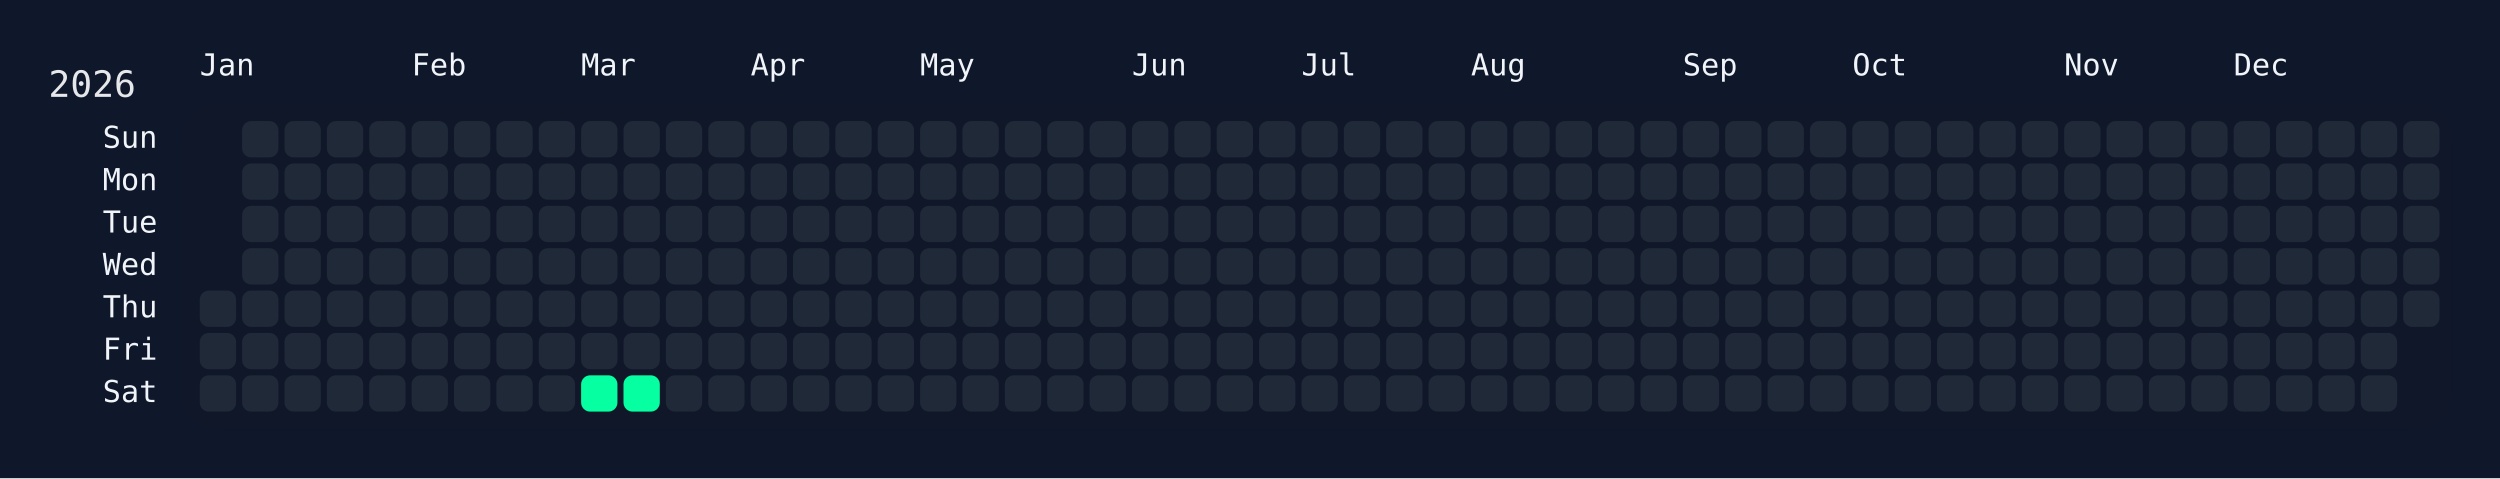
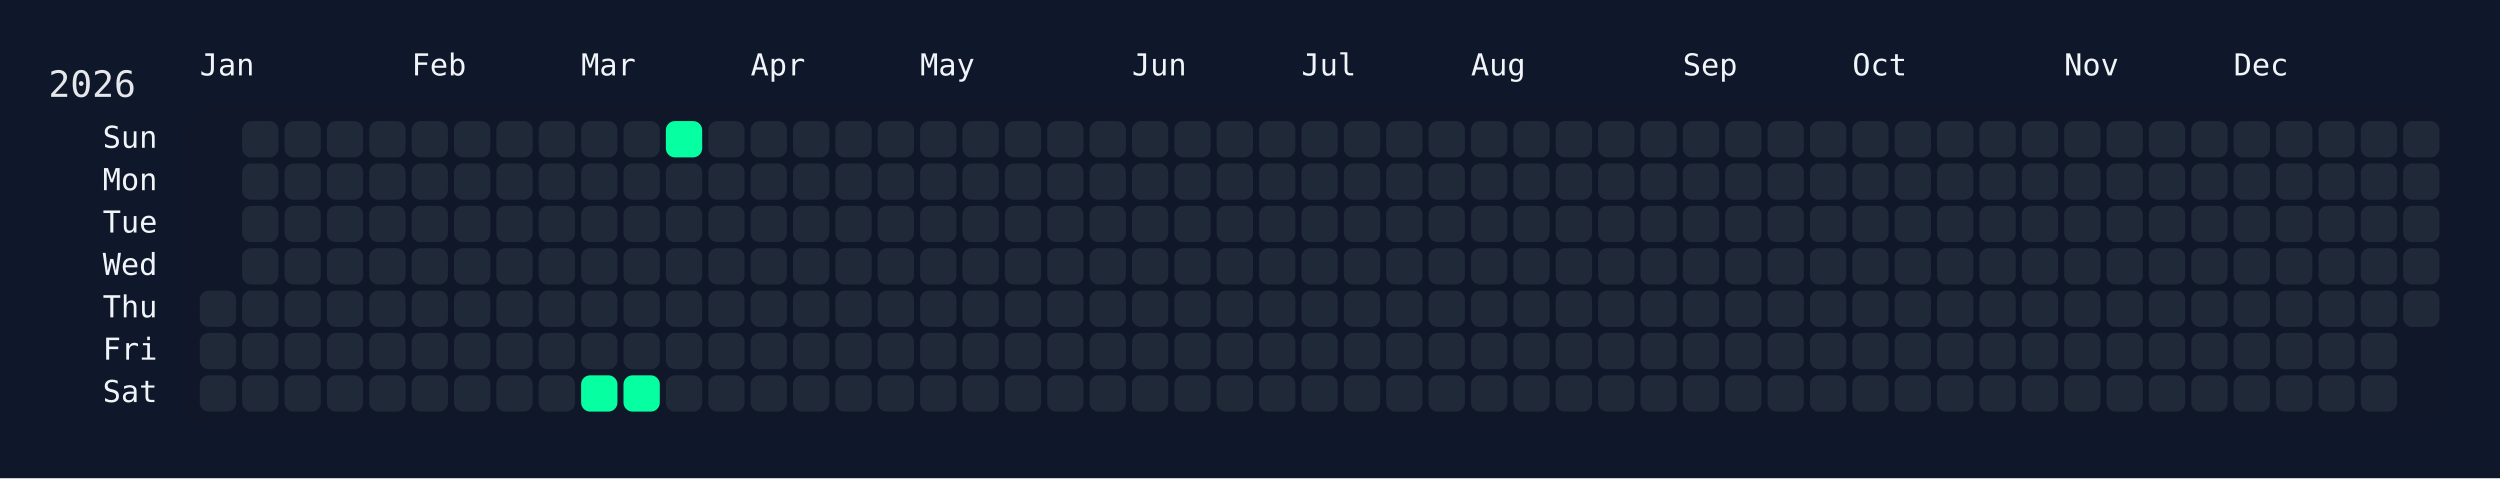
<svg xmlns="http://www.w3.org/2000/svg" width="826" height="158" viewBox="0 0 826 158">
  <rect width="826" height="158" fill="#0f172a" />
  <rect x="60" y="34" width="750" height="108" rx="12" ry="12" fill="rgba(15, 23, 42, 0.8)" />
  <text x="16" y="32" font-size="12" fill="#e5e7eb" font-family="JetBrains Mono, ui-monospace, SFMono-Regular, Menlo, Monaco, Consolas, monospace">2026</text>
  <text x="66" y="18" font-size="10" fill="#f1f5f9" font-family="JetBrains Mono, ui-monospace, SFMono-Regular, Menlo, Monaco, Consolas, monospace" dominant-baseline="hanging">Jan</text>
  <text x="136" y="18" font-size="10" fill="#f1f5f9" font-family="JetBrains Mono, ui-monospace, SFMono-Regular, Menlo, Monaco, Consolas, monospace" dominant-baseline="hanging">Feb</text>
  <text x="192" y="18" font-size="10" fill="#f1f5f9" font-family="JetBrains Mono, ui-monospace, SFMono-Regular, Menlo, Monaco, Consolas, monospace" dominant-baseline="hanging">Mar</text>
  <text x="248" y="18" font-size="10" fill="#f1f5f9" font-family="JetBrains Mono, ui-monospace, SFMono-Regular, Menlo, Monaco, Consolas, monospace" dominant-baseline="hanging">Apr</text>
  <text x="304" y="18" font-size="10" fill="#f1f5f9" font-family="JetBrains Mono, ui-monospace, SFMono-Regular, Menlo, Monaco, Consolas, monospace" dominant-baseline="hanging">May</text>
  <text x="374" y="18" font-size="10" fill="#f1f5f9" font-family="JetBrains Mono, ui-monospace, SFMono-Regular, Menlo, Monaco, Consolas, monospace" dominant-baseline="hanging">Jun</text>
  <text x="430" y="18" font-size="10" fill="#f1f5f9" font-family="JetBrains Mono, ui-monospace, SFMono-Regular, Menlo, Monaco, Consolas, monospace" dominant-baseline="hanging">Jul</text>
  <text x="486" y="18" font-size="10" fill="#f1f5f9" font-family="JetBrains Mono, ui-monospace, SFMono-Regular, Menlo, Monaco, Consolas, monospace" dominant-baseline="hanging">Aug</text>
  <text x="556" y="18" font-size="10" fill="#f1f5f9" font-family="JetBrains Mono, ui-monospace, SFMono-Regular, Menlo, Monaco, Consolas, monospace" dominant-baseline="hanging">Sep</text>
  <text x="612" y="18" font-size="10" fill="#f1f5f9" font-family="JetBrains Mono, ui-monospace, SFMono-Regular, Menlo, Monaco, Consolas, monospace" dominant-baseline="hanging">Oct</text>
  <text x="682" y="18" font-size="10" fill="#f1f5f9" font-family="JetBrains Mono, ui-monospace, SFMono-Regular, Menlo, Monaco, Consolas, monospace" dominant-baseline="hanging">Nov</text>
  <text x="738" y="18" font-size="10" fill="#f1f5f9" font-family="JetBrains Mono, ui-monospace, SFMono-Regular, Menlo, Monaco, Consolas, monospace" dominant-baseline="hanging">Dec</text>
  <text x="52" y="46.0" font-size="10" fill="#f1f5f9" font-family="JetBrains Mono, ui-monospace, SFMono-Regular, Menlo, Monaco, Consolas, monospace" text-anchor="end" dominant-baseline="middle">Sun</text>
  <text x="52" y="60.0" font-size="10" fill="#f1f5f9" font-family="JetBrains Mono, ui-monospace, SFMono-Regular, Menlo, Monaco, Consolas, monospace" text-anchor="end" dominant-baseline="middle">Mon</text>
  <text x="52" y="74.0" font-size="10" fill="#f1f5f9" font-family="JetBrains Mono, ui-monospace, SFMono-Regular, Menlo, Monaco, Consolas, monospace" text-anchor="end" dominant-baseline="middle">Tue</text>
  <text x="52" y="88.0" font-size="10" fill="#f1f5f9" font-family="JetBrains Mono, ui-monospace, SFMono-Regular, Menlo, Monaco, Consolas, monospace" text-anchor="end" dominant-baseline="middle">Wed</text>
  <text x="52" y="102.0" font-size="10" fill="#f1f5f9" font-family="JetBrains Mono, ui-monospace, SFMono-Regular, Menlo, Monaco, Consolas, monospace" text-anchor="end" dominant-baseline="middle">Thu</text>
  <text x="52" y="116.0" font-size="10" fill="#f1f5f9" font-family="JetBrains Mono, ui-monospace, SFMono-Regular, Menlo, Monaco, Consolas, monospace" text-anchor="end" dominant-baseline="middle">Fri</text>
  <text x="52" y="130.0" font-size="10" fill="#f1f5f9" font-family="JetBrains Mono, ui-monospace, SFMono-Regular, Menlo, Monaco, Consolas, monospace" text-anchor="end" dominant-baseline="middle">Sat</text>
  <g transform="translate(66,40)">
    <rect x="0" y="56" width="12" height="12" rx="3" ry="3" fill="#1f2937" data-date="2026-01-01" />
    <rect x="0" y="70" width="12" height="12" rx="3" ry="3" fill="#1f2937" data-date="2026-01-02" />
    <rect x="0" y="84" width="12" height="12" rx="3" ry="3" fill="#1f2937" data-date="2026-01-03" />
    <rect x="14" y="0" width="12" height="12" rx="3" ry="3" fill="#1f2937" data-date="2026-01-04" />
    <rect x="14" y="14" width="12" height="12" rx="3" ry="3" fill="#1f2937" data-date="2026-01-05" />
    <rect x="14" y="28" width="12" height="12" rx="3" ry="3" fill="#1f2937" data-date="2026-01-06" />
    <rect x="14" y="42" width="12" height="12" rx="3" ry="3" fill="#1f2937" data-date="2026-01-07" />
    <rect x="14" y="56" width="12" height="12" rx="3" ry="3" fill="#1f2937" data-date="2026-01-08" />
    <rect x="14" y="70" width="12" height="12" rx="3" ry="3" fill="#1f2937" data-date="2026-01-09" />
    <rect x="14" y="84" width="12" height="12" rx="3" ry="3" fill="#1f2937" data-date="2026-01-10" />
    <rect x="28" y="0" width="12" height="12" rx="3" ry="3" fill="#1f2937" data-date="2026-01-11" />
    <rect x="28" y="14" width="12" height="12" rx="3" ry="3" fill="#1f2937" data-date="2026-01-12" />
    <rect x="28" y="28" width="12" height="12" rx="3" ry="3" fill="#1f2937" data-date="2026-01-13" />
    <rect x="28" y="42" width="12" height="12" rx="3" ry="3" fill="#1f2937" data-date="2026-01-14" />
    <rect x="28" y="56" width="12" height="12" rx="3" ry="3" fill="#1f2937" data-date="2026-01-15" />
    <rect x="28" y="70" width="12" height="12" rx="3" ry="3" fill="#1f2937" data-date="2026-01-16" />
    <rect x="28" y="84" width="12" height="12" rx="3" ry="3" fill="#1f2937" data-date="2026-01-17" />
    <rect x="42" y="0" width="12" height="12" rx="3" ry="3" fill="#1f2937" data-date="2026-01-18" />
    <rect x="42" y="14" width="12" height="12" rx="3" ry="3" fill="#1f2937" data-date="2026-01-19" />
    <rect x="42" y="28" width="12" height="12" rx="3" ry="3" fill="#1f2937" data-date="2026-01-20" />
    <rect x="42" y="42" width="12" height="12" rx="3" ry="3" fill="#1f2937" data-date="2026-01-21" />
    <rect x="42" y="56" width="12" height="12" rx="3" ry="3" fill="#1f2937" data-date="2026-01-22" />
    <rect x="42" y="70" width="12" height="12" rx="3" ry="3" fill="#1f2937" data-date="2026-01-23" />
    <rect x="42" y="84" width="12" height="12" rx="3" ry="3" fill="#1f2937" data-date="2026-01-24" />
    <rect x="56" y="0" width="12" height="12" rx="3" ry="3" fill="#1f2937" data-date="2026-01-25" />
    <rect x="56" y="14" width="12" height="12" rx="3" ry="3" fill="#1f2937" data-date="2026-01-26" />
    <rect x="56" y="28" width="12" height="12" rx="3" ry="3" fill="#1f2937" data-date="2026-01-27" />
    <rect x="56" y="42" width="12" height="12" rx="3" ry="3" fill="#1f2937" data-date="2026-01-28" />
    <rect x="56" y="56" width="12" height="12" rx="3" ry="3" fill="#1f2937" data-date="2026-01-29" />
    <rect x="56" y="70" width="12" height="12" rx="3" ry="3" fill="#1f2937" data-date="2026-01-30" />
    <rect x="56" y="84" width="12" height="12" rx="3" ry="3" fill="#1f2937" data-date="2026-01-31" />
    <rect x="70" y="0" width="12" height="12" rx="3" ry="3" fill="#1f2937" data-date="2026-02-01" />
    <rect x="70" y="14" width="12" height="12" rx="3" ry="3" fill="#1f2937" data-date="2026-02-02" />
    <rect x="70" y="28" width="12" height="12" rx="3" ry="3" fill="#1f2937" data-date="2026-02-03" />
    <rect x="70" y="42" width="12" height="12" rx="3" ry="3" fill="#1f2937" data-date="2026-02-04" />
    <rect x="70" y="56" width="12" height="12" rx="3" ry="3" fill="#1f2937" data-date="2026-02-05" />
    <rect x="70" y="70" width="12" height="12" rx="3" ry="3" fill="#1f2937" data-date="2026-02-06" />
    <rect x="70" y="84" width="12" height="12" rx="3" ry="3" fill="#1f2937" data-date="2026-02-07" />
    <rect x="84" y="0" width="12" height="12" rx="3" ry="3" fill="#1f2937" data-date="2026-02-08" />
    <rect x="84" y="14" width="12" height="12" rx="3" ry="3" fill="#1f2937" data-date="2026-02-09" />
    <rect x="84" y="28" width="12" height="12" rx="3" ry="3" fill="#1f2937" data-date="2026-02-10" />
    <rect x="84" y="42" width="12" height="12" rx="3" ry="3" fill="#1f2937" data-date="2026-02-11" />
    <rect x="84" y="56" width="12" height="12" rx="3" ry="3" fill="#1f2937" data-date="2026-02-12" />
    <rect x="84" y="70" width="12" height="12" rx="3" ry="3" fill="#1f2937" data-date="2026-02-13" />
    <rect x="84" y="84" width="12" height="12" rx="3" ry="3" fill="#1f2937" data-date="2026-02-14" />
    <rect x="98" y="0" width="12" height="12" rx="3" ry="3" fill="#1f2937" data-date="2026-02-15" />
    <rect x="98" y="14" width="12" height="12" rx="3" ry="3" fill="#1f2937" data-date="2026-02-16" />
    <rect x="98" y="28" width="12" height="12" rx="3" ry="3" fill="#1f2937" data-date="2026-02-17" />
    <rect x="98" y="42" width="12" height="12" rx="3" ry="3" fill="#1f2937" data-date="2026-02-18" />
    <rect x="98" y="56" width="12" height="12" rx="3" ry="3" fill="#1f2937" data-date="2026-02-19" />
    <rect x="98" y="70" width="12" height="12" rx="3" ry="3" fill="#1f2937" data-date="2026-02-20" />
    <rect x="98" y="84" width="12" height="12" rx="3" ry="3" fill="#1f2937" data-date="2026-02-21" />
    <rect x="112" y="0" width="12" height="12" rx="3" ry="3" fill="#1f2937" data-date="2026-02-22" />
    <rect x="112" y="14" width="12" height="12" rx="3" ry="3" fill="#1f2937" data-date="2026-02-23" />
    <rect x="112" y="28" width="12" height="12" rx="3" ry="3" fill="#1f2937" data-date="2026-02-24" />
    <rect x="112" y="42" width="12" height="12" rx="3" ry="3" fill="#1f2937" data-date="2026-02-25" />
    <rect x="112" y="56" width="12" height="12" rx="3" ry="3" fill="#1f2937" data-date="2026-02-26" />
    <rect x="112" y="70" width="12" height="12" rx="3" ry="3" fill="#1f2937" data-date="2026-02-27" />
    <rect x="112" y="84" width="12" height="12" rx="3" ry="3" fill="#1f2937" data-date="2026-02-28" />
    <rect x="126" y="0" width="12" height="12" rx="3" ry="3" fill="#1f2937" data-date="2026-03-01" />
    <rect x="126" y="14" width="12" height="12" rx="3" ry="3" fill="#1f2937" data-date="2026-03-02" />
    <rect x="126" y="28" width="12" height="12" rx="3" ry="3" fill="#1f2937" data-date="2026-03-03" />
    <rect x="126" y="42" width="12" height="12" rx="3" ry="3" fill="#1f2937" data-date="2026-03-04" />
    <rect x="126" y="56" width="12" height="12" rx="3" ry="3" fill="#1f2937" data-date="2026-03-05" />
    <rect x="126" y="70" width="12" height="12" rx="3" ry="3" fill="#1f2937" data-date="2026-03-06" />
    <rect x="126" y="84" width="12" height="12" rx="3" ry="3" fill="#05ffa1" data-date="2026-03-07" />
    <rect x="140" y="0" width="12" height="12" rx="3" ry="3" fill="#1f2937" data-date="2026-03-08" />
    <rect x="140" y="14" width="12" height="12" rx="3" ry="3" fill="#1f2937" data-date="2026-03-09" />
    <rect x="140" y="28" width="12" height="12" rx="3" ry="3" fill="#1f2937" data-date="2026-03-10" />
    <rect x="140" y="42" width="12" height="12" rx="3" ry="3" fill="#1f2937" data-date="2026-03-11" />
    <rect x="140" y="56" width="12" height="12" rx="3" ry="3" fill="#1f2937" data-date="2026-03-12" />
    <rect x="140" y="70" width="12" height="12" rx="3" ry="3" fill="#1f2937" data-date="2026-03-13" />
    <rect x="140" y="84" width="12" height="12" rx="3" ry="3" fill="#05ffa1" data-date="2026-03-14" />
-     <rect x="154" y="0" width="12" height="12" rx="3" ry="3" fill="#1f2937" data-date="2026-03-15" />
+     <rect x="154" y="0" width="12" height="12" rx="3" ry="3" fill="#05ffa1" data-date="2026-03-15" />
    <rect x="154" y="14" width="12" height="12" rx="3" ry="3" fill="#1f2937" data-date="2026-03-16" />
    <rect x="154" y="28" width="12" height="12" rx="3" ry="3" fill="#1f2937" data-date="2026-03-17" />
    <rect x="154" y="42" width="12" height="12" rx="3" ry="3" fill="#1f2937" data-date="2026-03-18" />
    <rect x="154" y="56" width="12" height="12" rx="3" ry="3" fill="#1f2937" data-date="2026-03-19" />
    <rect x="154" y="70" width="12" height="12" rx="3" ry="3" fill="#1f2937" data-date="2026-03-20" />
    <rect x="154" y="84" width="12" height="12" rx="3" ry="3" fill="#1f2937" data-date="2026-03-21" />
    <rect x="168" y="0" width="12" height="12" rx="3" ry="3" fill="#1f2937" data-date="2026-03-22" />
    <rect x="168" y="14" width="12" height="12" rx="3" ry="3" fill="#1f2937" data-date="2026-03-23" />
    <rect x="168" y="28" width="12" height="12" rx="3" ry="3" fill="#1f2937" data-date="2026-03-24" />
    <rect x="168" y="42" width="12" height="12" rx="3" ry="3" fill="#1f2937" data-date="2026-03-25" />
    <rect x="168" y="56" width="12" height="12" rx="3" ry="3" fill="#1f2937" data-date="2026-03-26" />
    <rect x="168" y="70" width="12" height="12" rx="3" ry="3" fill="#1f2937" data-date="2026-03-27" />
    <rect x="168" y="84" width="12" height="12" rx="3" ry="3" fill="#1f2937" data-date="2026-03-28" />
    <rect x="182" y="0" width="12" height="12" rx="3" ry="3" fill="#1f2937" data-date="2026-03-29" />
    <rect x="182" y="14" width="12" height="12" rx="3" ry="3" fill="#1f2937" data-date="2026-03-30" />
    <rect x="182" y="28" width="12" height="12" rx="3" ry="3" fill="#1f2937" data-date="2026-03-31" />
    <rect x="182" y="42" width="12" height="12" rx="3" ry="3" fill="#1f2937" data-date="2026-04-01" />
    <rect x="182" y="56" width="12" height="12" rx="3" ry="3" fill="#1f2937" data-date="2026-04-02" />
    <rect x="182" y="70" width="12" height="12" rx="3" ry="3" fill="#1f2937" data-date="2026-04-03" />
    <rect x="182" y="84" width="12" height="12" rx="3" ry="3" fill="#1f2937" data-date="2026-04-04" />
    <rect x="196" y="0" width="12" height="12" rx="3" ry="3" fill="#1f2937" data-date="2026-04-05" />
    <rect x="196" y="14" width="12" height="12" rx="3" ry="3" fill="#1f2937" data-date="2026-04-06" />
    <rect x="196" y="28" width="12" height="12" rx="3" ry="3" fill="#1f2937" data-date="2026-04-07" />
    <rect x="196" y="42" width="12" height="12" rx="3" ry="3" fill="#1f2937" data-date="2026-04-08" />
    <rect x="196" y="56" width="12" height="12" rx="3" ry="3" fill="#1f2937" data-date="2026-04-09" />
    <rect x="196" y="70" width="12" height="12" rx="3" ry="3" fill="#1f2937" data-date="2026-04-10" />
    <rect x="196" y="84" width="12" height="12" rx="3" ry="3" fill="#1f2937" data-date="2026-04-11" />
    <rect x="210" y="0" width="12" height="12" rx="3" ry="3" fill="#1f2937" data-date="2026-04-12" />
    <rect x="210" y="14" width="12" height="12" rx="3" ry="3" fill="#1f2937" data-date="2026-04-13" />
    <rect x="210" y="28" width="12" height="12" rx="3" ry="3" fill="#1f2937" data-date="2026-04-14" />
    <rect x="210" y="42" width="12" height="12" rx="3" ry="3" fill="#1f2937" data-date="2026-04-15" />
    <rect x="210" y="56" width="12" height="12" rx="3" ry="3" fill="#1f2937" data-date="2026-04-16" />
    <rect x="210" y="70" width="12" height="12" rx="3" ry="3" fill="#1f2937" data-date="2026-04-17" />
    <rect x="210" y="84" width="12" height="12" rx="3" ry="3" fill="#1f2937" data-date="2026-04-18" />
    <rect x="224" y="0" width="12" height="12" rx="3" ry="3" fill="#1f2937" data-date="2026-04-19" />
    <rect x="224" y="14" width="12" height="12" rx="3" ry="3" fill="#1f2937" data-date="2026-04-20" />
    <rect x="224" y="28" width="12" height="12" rx="3" ry="3" fill="#1f2937" data-date="2026-04-21" />
    <rect x="224" y="42" width="12" height="12" rx="3" ry="3" fill="#1f2937" data-date="2026-04-22" />
    <rect x="224" y="56" width="12" height="12" rx="3" ry="3" fill="#1f2937" data-date="2026-04-23" />
    <rect x="224" y="70" width="12" height="12" rx="3" ry="3" fill="#1f2937" data-date="2026-04-24" />
    <rect x="224" y="84" width="12" height="12" rx="3" ry="3" fill="#1f2937" data-date="2026-04-25" />
    <rect x="238" y="0" width="12" height="12" rx="3" ry="3" fill="#1f2937" data-date="2026-04-26" />
    <rect x="238" y="14" width="12" height="12" rx="3" ry="3" fill="#1f2937" data-date="2026-04-27" />
    <rect x="238" y="28" width="12" height="12" rx="3" ry="3" fill="#1f2937" data-date="2026-04-28" />
    <rect x="238" y="42" width="12" height="12" rx="3" ry="3" fill="#1f2937" data-date="2026-04-29" />
    <rect x="238" y="56" width="12" height="12" rx="3" ry="3" fill="#1f2937" data-date="2026-04-30" />
    <rect x="238" y="70" width="12" height="12" rx="3" ry="3" fill="#1f2937" data-date="2026-05-01" />
    <rect x="238" y="84" width="12" height="12" rx="3" ry="3" fill="#1f2937" data-date="2026-05-02" />
    <rect x="252" y="0" width="12" height="12" rx="3" ry="3" fill="#1f2937" data-date="2026-05-03" />
    <rect x="252" y="14" width="12" height="12" rx="3" ry="3" fill="#1f2937" data-date="2026-05-04" />
    <rect x="252" y="28" width="12" height="12" rx="3" ry="3" fill="#1f2937" data-date="2026-05-05" />
    <rect x="252" y="42" width="12" height="12" rx="3" ry="3" fill="#1f2937" data-date="2026-05-06" />
    <rect x="252" y="56" width="12" height="12" rx="3" ry="3" fill="#1f2937" data-date="2026-05-07" />
    <rect x="252" y="70" width="12" height="12" rx="3" ry="3" fill="#1f2937" data-date="2026-05-08" />
    <rect x="252" y="84" width="12" height="12" rx="3" ry="3" fill="#1f2937" data-date="2026-05-09" />
    <rect x="266" y="0" width="12" height="12" rx="3" ry="3" fill="#1f2937" data-date="2026-05-10" />
    <rect x="266" y="14" width="12" height="12" rx="3" ry="3" fill="#1f2937" data-date="2026-05-11" />
    <rect x="266" y="28" width="12" height="12" rx="3" ry="3" fill="#1f2937" data-date="2026-05-12" />
    <rect x="266" y="42" width="12" height="12" rx="3" ry="3" fill="#1f2937" data-date="2026-05-13" />
    <rect x="266" y="56" width="12" height="12" rx="3" ry="3" fill="#1f2937" data-date="2026-05-14" />
    <rect x="266" y="70" width="12" height="12" rx="3" ry="3" fill="#1f2937" data-date="2026-05-15" />
    <rect x="266" y="84" width="12" height="12" rx="3" ry="3" fill="#1f2937" data-date="2026-05-16" />
    <rect x="280" y="0" width="12" height="12" rx="3" ry="3" fill="#1f2937" data-date="2026-05-17" />
    <rect x="280" y="14" width="12" height="12" rx="3" ry="3" fill="#1f2937" data-date="2026-05-18" />
    <rect x="280" y="28" width="12" height="12" rx="3" ry="3" fill="#1f2937" data-date="2026-05-19" />
    <rect x="280" y="42" width="12" height="12" rx="3" ry="3" fill="#1f2937" data-date="2026-05-20" />
    <rect x="280" y="56" width="12" height="12" rx="3" ry="3" fill="#1f2937" data-date="2026-05-21" />
    <rect x="280" y="70" width="12" height="12" rx="3" ry="3" fill="#1f2937" data-date="2026-05-22" />
    <rect x="280" y="84" width="12" height="12" rx="3" ry="3" fill="#1f2937" data-date="2026-05-23" />
    <rect x="294" y="0" width="12" height="12" rx="3" ry="3" fill="#1f2937" data-date="2026-05-24" />
    <rect x="294" y="14" width="12" height="12" rx="3" ry="3" fill="#1f2937" data-date="2026-05-25" />
    <rect x="294" y="28" width="12" height="12" rx="3" ry="3" fill="#1f2937" data-date="2026-05-26" />
    <rect x="294" y="42" width="12" height="12" rx="3" ry="3" fill="#1f2937" data-date="2026-05-27" />
    <rect x="294" y="56" width="12" height="12" rx="3" ry="3" fill="#1f2937" data-date="2026-05-28" />
    <rect x="294" y="70" width="12" height="12" rx="3" ry="3" fill="#1f2937" data-date="2026-05-29" />
    <rect x="294" y="84" width="12" height="12" rx="3" ry="3" fill="#1f2937" data-date="2026-05-30" />
    <rect x="308" y="0" width="12" height="12" rx="3" ry="3" fill="#1f2937" data-date="2026-05-31" />
    <rect x="308" y="14" width="12" height="12" rx="3" ry="3" fill="#1f2937" data-date="2026-06-01" />
    <rect x="308" y="28" width="12" height="12" rx="3" ry="3" fill="#1f2937" data-date="2026-06-02" />
    <rect x="308" y="42" width="12" height="12" rx="3" ry="3" fill="#1f2937" data-date="2026-06-03" />
    <rect x="308" y="56" width="12" height="12" rx="3" ry="3" fill="#1f2937" data-date="2026-06-04" />
    <rect x="308" y="70" width="12" height="12" rx="3" ry="3" fill="#1f2937" data-date="2026-06-05" />
    <rect x="308" y="84" width="12" height="12" rx="3" ry="3" fill="#1f2937" data-date="2026-06-06" />
    <rect x="322" y="0" width="12" height="12" rx="3" ry="3" fill="#1f2937" data-date="2026-06-07" />
    <rect x="322" y="14" width="12" height="12" rx="3" ry="3" fill="#1f2937" data-date="2026-06-08" />
    <rect x="322" y="28" width="12" height="12" rx="3" ry="3" fill="#1f2937" data-date="2026-06-09" />
    <rect x="322" y="42" width="12" height="12" rx="3" ry="3" fill="#1f2937" data-date="2026-06-10" />
    <rect x="322" y="56" width="12" height="12" rx="3" ry="3" fill="#1f2937" data-date="2026-06-11" />
    <rect x="322" y="70" width="12" height="12" rx="3" ry="3" fill="#1f2937" data-date="2026-06-12" />
    <rect x="322" y="84" width="12" height="12" rx="3" ry="3" fill="#1f2937" data-date="2026-06-13" />
    <rect x="336" y="0" width="12" height="12" rx="3" ry="3" fill="#1f2937" data-date="2026-06-14" />
    <rect x="336" y="14" width="12" height="12" rx="3" ry="3" fill="#1f2937" data-date="2026-06-15" />
    <rect x="336" y="28" width="12" height="12" rx="3" ry="3" fill="#1f2937" data-date="2026-06-16" />
    <rect x="336" y="42" width="12" height="12" rx="3" ry="3" fill="#1f2937" data-date="2026-06-17" />
    <rect x="336" y="56" width="12" height="12" rx="3" ry="3" fill="#1f2937" data-date="2026-06-18" />
    <rect x="336" y="70" width="12" height="12" rx="3" ry="3" fill="#1f2937" data-date="2026-06-19" />
    <rect x="336" y="84" width="12" height="12" rx="3" ry="3" fill="#1f2937" data-date="2026-06-20" />
    <rect x="350" y="0" width="12" height="12" rx="3" ry="3" fill="#1f2937" data-date="2026-06-21" />
    <rect x="350" y="14" width="12" height="12" rx="3" ry="3" fill="#1f2937" data-date="2026-06-22" />
    <rect x="350" y="28" width="12" height="12" rx="3" ry="3" fill="#1f2937" data-date="2026-06-23" />
    <rect x="350" y="42" width="12" height="12" rx="3" ry="3" fill="#1f2937" data-date="2026-06-24" />
    <rect x="350" y="56" width="12" height="12" rx="3" ry="3" fill="#1f2937" data-date="2026-06-25" />
    <rect x="350" y="70" width="12" height="12" rx="3" ry="3" fill="#1f2937" data-date="2026-06-26" />
    <rect x="350" y="84" width="12" height="12" rx="3" ry="3" fill="#1f2937" data-date="2026-06-27" />
    <rect x="364" y="0" width="12" height="12" rx="3" ry="3" fill="#1f2937" data-date="2026-06-28" />
    <rect x="364" y="14" width="12" height="12" rx="3" ry="3" fill="#1f2937" data-date="2026-06-29" />
    <rect x="364" y="28" width="12" height="12" rx="3" ry="3" fill="#1f2937" data-date="2026-06-30" />
    <rect x="364" y="42" width="12" height="12" rx="3" ry="3" fill="#1f2937" data-date="2026-07-01" />
    <rect x="364" y="56" width="12" height="12" rx="3" ry="3" fill="#1f2937" data-date="2026-07-02" />
    <rect x="364" y="70" width="12" height="12" rx="3" ry="3" fill="#1f2937" data-date="2026-07-03" />
    <rect x="364" y="84" width="12" height="12" rx="3" ry="3" fill="#1f2937" data-date="2026-07-04" />
    <rect x="378" y="0" width="12" height="12" rx="3" ry="3" fill="#1f2937" data-date="2026-07-05" />
    <rect x="378" y="14" width="12" height="12" rx="3" ry="3" fill="#1f2937" data-date="2026-07-06" />
    <rect x="378" y="28" width="12" height="12" rx="3" ry="3" fill="#1f2937" data-date="2026-07-07" />
    <rect x="378" y="42" width="12" height="12" rx="3" ry="3" fill="#1f2937" data-date="2026-07-08" />
    <rect x="378" y="56" width="12" height="12" rx="3" ry="3" fill="#1f2937" data-date="2026-07-09" />
    <rect x="378" y="70" width="12" height="12" rx="3" ry="3" fill="#1f2937" data-date="2026-07-10" />
    <rect x="378" y="84" width="12" height="12" rx="3" ry="3" fill="#1f2937" data-date="2026-07-11" />
    <rect x="392" y="0" width="12" height="12" rx="3" ry="3" fill="#1f2937" data-date="2026-07-12" />
    <rect x="392" y="14" width="12" height="12" rx="3" ry="3" fill="#1f2937" data-date="2026-07-13" />
    <rect x="392" y="28" width="12" height="12" rx="3" ry="3" fill="#1f2937" data-date="2026-07-14" />
    <rect x="392" y="42" width="12" height="12" rx="3" ry="3" fill="#1f2937" data-date="2026-07-15" />
    <rect x="392" y="56" width="12" height="12" rx="3" ry="3" fill="#1f2937" data-date="2026-07-16" />
    <rect x="392" y="70" width="12" height="12" rx="3" ry="3" fill="#1f2937" data-date="2026-07-17" />
    <rect x="392" y="84" width="12" height="12" rx="3" ry="3" fill="#1f2937" data-date="2026-07-18" />
    <rect x="406" y="0" width="12" height="12" rx="3" ry="3" fill="#1f2937" data-date="2026-07-19" />
    <rect x="406" y="14" width="12" height="12" rx="3" ry="3" fill="#1f2937" data-date="2026-07-20" />
    <rect x="406" y="28" width="12" height="12" rx="3" ry="3" fill="#1f2937" data-date="2026-07-21" />
    <rect x="406" y="42" width="12" height="12" rx="3" ry="3" fill="#1f2937" data-date="2026-07-22" />
    <rect x="406" y="56" width="12" height="12" rx="3" ry="3" fill="#1f2937" data-date="2026-07-23" />
    <rect x="406" y="70" width="12" height="12" rx="3" ry="3" fill="#1f2937" data-date="2026-07-24" />
    <rect x="406" y="84" width="12" height="12" rx="3" ry="3" fill="#1f2937" data-date="2026-07-25" />
    <rect x="420" y="0" width="12" height="12" rx="3" ry="3" fill="#1f2937" data-date="2026-07-26" />
    <rect x="420" y="14" width="12" height="12" rx="3" ry="3" fill="#1f2937" data-date="2026-07-27" />
    <rect x="420" y="28" width="12" height="12" rx="3" ry="3" fill="#1f2937" data-date="2026-07-28" />
    <rect x="420" y="42" width="12" height="12" rx="3" ry="3" fill="#1f2937" data-date="2026-07-29" />
    <rect x="420" y="56" width="12" height="12" rx="3" ry="3" fill="#1f2937" data-date="2026-07-30" />
    <rect x="420" y="70" width="12" height="12" rx="3" ry="3" fill="#1f2937" data-date="2026-07-31" />
    <rect x="420" y="84" width="12" height="12" rx="3" ry="3" fill="#1f2937" data-date="2026-08-01" />
    <rect x="434" y="0" width="12" height="12" rx="3" ry="3" fill="#1f2937" data-date="2026-08-02" />
    <rect x="434" y="14" width="12" height="12" rx="3" ry="3" fill="#1f2937" data-date="2026-08-03" />
    <rect x="434" y="28" width="12" height="12" rx="3" ry="3" fill="#1f2937" data-date="2026-08-04" />
    <rect x="434" y="42" width="12" height="12" rx="3" ry="3" fill="#1f2937" data-date="2026-08-05" />
    <rect x="434" y="56" width="12" height="12" rx="3" ry="3" fill="#1f2937" data-date="2026-08-06" />
    <rect x="434" y="70" width="12" height="12" rx="3" ry="3" fill="#1f2937" data-date="2026-08-07" />
    <rect x="434" y="84" width="12" height="12" rx="3" ry="3" fill="#1f2937" data-date="2026-08-08" />
    <rect x="448" y="0" width="12" height="12" rx="3" ry="3" fill="#1f2937" data-date="2026-08-09" />
    <rect x="448" y="14" width="12" height="12" rx="3" ry="3" fill="#1f2937" data-date="2026-08-10" />
    <rect x="448" y="28" width="12" height="12" rx="3" ry="3" fill="#1f2937" data-date="2026-08-11" />
    <rect x="448" y="42" width="12" height="12" rx="3" ry="3" fill="#1f2937" data-date="2026-08-12" />
    <rect x="448" y="56" width="12" height="12" rx="3" ry="3" fill="#1f2937" data-date="2026-08-13" />
    <rect x="448" y="70" width="12" height="12" rx="3" ry="3" fill="#1f2937" data-date="2026-08-14" />
    <rect x="448" y="84" width="12" height="12" rx="3" ry="3" fill="#1f2937" data-date="2026-08-15" />
    <rect x="462" y="0" width="12" height="12" rx="3" ry="3" fill="#1f2937" data-date="2026-08-16" />
    <rect x="462" y="14" width="12" height="12" rx="3" ry="3" fill="#1f2937" data-date="2026-08-17" />
    <rect x="462" y="28" width="12" height="12" rx="3" ry="3" fill="#1f2937" data-date="2026-08-18" />
    <rect x="462" y="42" width="12" height="12" rx="3" ry="3" fill="#1f2937" data-date="2026-08-19" />
    <rect x="462" y="56" width="12" height="12" rx="3" ry="3" fill="#1f2937" data-date="2026-08-20" />
    <rect x="462" y="70" width="12" height="12" rx="3" ry="3" fill="#1f2937" data-date="2026-08-21" />
    <rect x="462" y="84" width="12" height="12" rx="3" ry="3" fill="#1f2937" data-date="2026-08-22" />
    <rect x="476" y="0" width="12" height="12" rx="3" ry="3" fill="#1f2937" data-date="2026-08-23" />
    <rect x="476" y="14" width="12" height="12" rx="3" ry="3" fill="#1f2937" data-date="2026-08-24" />
    <rect x="476" y="28" width="12" height="12" rx="3" ry="3" fill="#1f2937" data-date="2026-08-25" />
    <rect x="476" y="42" width="12" height="12" rx="3" ry="3" fill="#1f2937" data-date="2026-08-26" />
    <rect x="476" y="56" width="12" height="12" rx="3" ry="3" fill="#1f2937" data-date="2026-08-27" />
    <rect x="476" y="70" width="12" height="12" rx="3" ry="3" fill="#1f2937" data-date="2026-08-28" />
    <rect x="476" y="84" width="12" height="12" rx="3" ry="3" fill="#1f2937" data-date="2026-08-29" />
    <rect x="490" y="0" width="12" height="12" rx="3" ry="3" fill="#1f2937" data-date="2026-08-30" />
    <rect x="490" y="14" width="12" height="12" rx="3" ry="3" fill="#1f2937" data-date="2026-08-31" />
    <rect x="490" y="28" width="12" height="12" rx="3" ry="3" fill="#1f2937" data-date="2026-09-01" />
    <rect x="490" y="42" width="12" height="12" rx="3" ry="3" fill="#1f2937" data-date="2026-09-02" />
    <rect x="490" y="56" width="12" height="12" rx="3" ry="3" fill="#1f2937" data-date="2026-09-03" />
    <rect x="490" y="70" width="12" height="12" rx="3" ry="3" fill="#1f2937" data-date="2026-09-04" />
    <rect x="490" y="84" width="12" height="12" rx="3" ry="3" fill="#1f2937" data-date="2026-09-05" />
    <rect x="504" y="0" width="12" height="12" rx="3" ry="3" fill="#1f2937" data-date="2026-09-06" />
    <rect x="504" y="14" width="12" height="12" rx="3" ry="3" fill="#1f2937" data-date="2026-09-07" />
    <rect x="504" y="28" width="12" height="12" rx="3" ry="3" fill="#1f2937" data-date="2026-09-08" />
    <rect x="504" y="42" width="12" height="12" rx="3" ry="3" fill="#1f2937" data-date="2026-09-09" />
    <rect x="504" y="56" width="12" height="12" rx="3" ry="3" fill="#1f2937" data-date="2026-09-10" />
    <rect x="504" y="70" width="12" height="12" rx="3" ry="3" fill="#1f2937" data-date="2026-09-11" />
    <rect x="504" y="84" width="12" height="12" rx="3" ry="3" fill="#1f2937" data-date="2026-09-12" />
    <rect x="518" y="0" width="12" height="12" rx="3" ry="3" fill="#1f2937" data-date="2026-09-13" />
    <rect x="518" y="14" width="12" height="12" rx="3" ry="3" fill="#1f2937" data-date="2026-09-14" />
    <rect x="518" y="28" width="12" height="12" rx="3" ry="3" fill="#1f2937" data-date="2026-09-15" />
    <rect x="518" y="42" width="12" height="12" rx="3" ry="3" fill="#1f2937" data-date="2026-09-16" />
    <rect x="518" y="56" width="12" height="12" rx="3" ry="3" fill="#1f2937" data-date="2026-09-17" />
    <rect x="518" y="70" width="12" height="12" rx="3" ry="3" fill="#1f2937" data-date="2026-09-18" />
    <rect x="518" y="84" width="12" height="12" rx="3" ry="3" fill="#1f2937" data-date="2026-09-19" />
    <rect x="532" y="0" width="12" height="12" rx="3" ry="3" fill="#1f2937" data-date="2026-09-20" />
    <rect x="532" y="14" width="12" height="12" rx="3" ry="3" fill="#1f2937" data-date="2026-09-21" />
    <rect x="532" y="28" width="12" height="12" rx="3" ry="3" fill="#1f2937" data-date="2026-09-22" />
    <rect x="532" y="42" width="12" height="12" rx="3" ry="3" fill="#1f2937" data-date="2026-09-23" />
    <rect x="532" y="56" width="12" height="12" rx="3" ry="3" fill="#1f2937" data-date="2026-09-24" />
    <rect x="532" y="70" width="12" height="12" rx="3" ry="3" fill="#1f2937" data-date="2026-09-25" />
    <rect x="532" y="84" width="12" height="12" rx="3" ry="3" fill="#1f2937" data-date="2026-09-26" />
    <rect x="546" y="0" width="12" height="12" rx="3" ry="3" fill="#1f2937" data-date="2026-09-27" />
    <rect x="546" y="14" width="12" height="12" rx="3" ry="3" fill="#1f2937" data-date="2026-09-28" />
    <rect x="546" y="28" width="12" height="12" rx="3" ry="3" fill="#1f2937" data-date="2026-09-29" />
    <rect x="546" y="42" width="12" height="12" rx="3" ry="3" fill="#1f2937" data-date="2026-09-30" />
    <rect x="546" y="56" width="12" height="12" rx="3" ry="3" fill="#1f2937" data-date="2026-10-01" />
    <rect x="546" y="70" width="12" height="12" rx="3" ry="3" fill="#1f2937" data-date="2026-10-02" />
    <rect x="546" y="84" width="12" height="12" rx="3" ry="3" fill="#1f2937" data-date="2026-10-03" />
    <rect x="560" y="0" width="12" height="12" rx="3" ry="3" fill="#1f2937" data-date="2026-10-04" />
    <rect x="560" y="14" width="12" height="12" rx="3" ry="3" fill="#1f2937" data-date="2026-10-05" />
    <rect x="560" y="28" width="12" height="12" rx="3" ry="3" fill="#1f2937" data-date="2026-10-06" />
    <rect x="560" y="42" width="12" height="12" rx="3" ry="3" fill="#1f2937" data-date="2026-10-07" />
    <rect x="560" y="56" width="12" height="12" rx="3" ry="3" fill="#1f2937" data-date="2026-10-08" />
    <rect x="560" y="70" width="12" height="12" rx="3" ry="3" fill="#1f2937" data-date="2026-10-09" />
    <rect x="560" y="84" width="12" height="12" rx="3" ry="3" fill="#1f2937" data-date="2026-10-10" />
    <rect x="574" y="0" width="12" height="12" rx="3" ry="3" fill="#1f2937" data-date="2026-10-11" />
    <rect x="574" y="14" width="12" height="12" rx="3" ry="3" fill="#1f2937" data-date="2026-10-12" />
    <rect x="574" y="28" width="12" height="12" rx="3" ry="3" fill="#1f2937" data-date="2026-10-13" />
    <rect x="574" y="42" width="12" height="12" rx="3" ry="3" fill="#1f2937" data-date="2026-10-14" />
    <rect x="574" y="56" width="12" height="12" rx="3" ry="3" fill="#1f2937" data-date="2026-10-15" />
    <rect x="574" y="70" width="12" height="12" rx="3" ry="3" fill="#1f2937" data-date="2026-10-16" />
    <rect x="574" y="84" width="12" height="12" rx="3" ry="3" fill="#1f2937" data-date="2026-10-17" />
    <rect x="588" y="0" width="12" height="12" rx="3" ry="3" fill="#1f2937" data-date="2026-10-18" />
    <rect x="588" y="14" width="12" height="12" rx="3" ry="3" fill="#1f2937" data-date="2026-10-19" />
    <rect x="588" y="28" width="12" height="12" rx="3" ry="3" fill="#1f2937" data-date="2026-10-20" />
    <rect x="588" y="42" width="12" height="12" rx="3" ry="3" fill="#1f2937" data-date="2026-10-21" />
    <rect x="588" y="56" width="12" height="12" rx="3" ry="3" fill="#1f2937" data-date="2026-10-22" />
    <rect x="588" y="70" width="12" height="12" rx="3" ry="3" fill="#1f2937" data-date="2026-10-23" />
    <rect x="588" y="84" width="12" height="12" rx="3" ry="3" fill="#1f2937" data-date="2026-10-24" />
    <rect x="602" y="0" width="12" height="12" rx="3" ry="3" fill="#1f2937" data-date="2026-10-25" />
    <rect x="602" y="14" width="12" height="12" rx="3" ry="3" fill="#1f2937" data-date="2026-10-26" />
    <rect x="602" y="28" width="12" height="12" rx="3" ry="3" fill="#1f2937" data-date="2026-10-27" />
    <rect x="602" y="42" width="12" height="12" rx="3" ry="3" fill="#1f2937" data-date="2026-10-28" />
    <rect x="602" y="56" width="12" height="12" rx="3" ry="3" fill="#1f2937" data-date="2026-10-29" />
    <rect x="602" y="70" width="12" height="12" rx="3" ry="3" fill="#1f2937" data-date="2026-10-30" />
    <rect x="602" y="84" width="12" height="12" rx="3" ry="3" fill="#1f2937" data-date="2026-10-31" />
    <rect x="616" y="0" width="12" height="12" rx="3" ry="3" fill="#1f2937" data-date="2026-11-01" />
    <rect x="616" y="14" width="12" height="12" rx="3" ry="3" fill="#1f2937" data-date="2026-11-02" />
    <rect x="616" y="28" width="12" height="12" rx="3" ry="3" fill="#1f2937" data-date="2026-11-03" />
    <rect x="616" y="42" width="12" height="12" rx="3" ry="3" fill="#1f2937" data-date="2026-11-04" />
    <rect x="616" y="56" width="12" height="12" rx="3" ry="3" fill="#1f2937" data-date="2026-11-05" />
    <rect x="616" y="70" width="12" height="12" rx="3" ry="3" fill="#1f2937" data-date="2026-11-06" />
    <rect x="616" y="84" width="12" height="12" rx="3" ry="3" fill="#1f2937" data-date="2026-11-07" />
    <rect x="630" y="0" width="12" height="12" rx="3" ry="3" fill="#1f2937" data-date="2026-11-08" />
    <rect x="630" y="14" width="12" height="12" rx="3" ry="3" fill="#1f2937" data-date="2026-11-09" />
    <rect x="630" y="28" width="12" height="12" rx="3" ry="3" fill="#1f2937" data-date="2026-11-10" />
    <rect x="630" y="42" width="12" height="12" rx="3" ry="3" fill="#1f2937" data-date="2026-11-11" />
    <rect x="630" y="56" width="12" height="12" rx="3" ry="3" fill="#1f2937" data-date="2026-11-12" />
    <rect x="630" y="70" width="12" height="12" rx="3" ry="3" fill="#1f2937" data-date="2026-11-13" />
    <rect x="630" y="84" width="12" height="12" rx="3" ry="3" fill="#1f2937" data-date="2026-11-14" />
    <rect x="644" y="0" width="12" height="12" rx="3" ry="3" fill="#1f2937" data-date="2026-11-15" />
    <rect x="644" y="14" width="12" height="12" rx="3" ry="3" fill="#1f2937" data-date="2026-11-16" />
    <rect x="644" y="28" width="12" height="12" rx="3" ry="3" fill="#1f2937" data-date="2026-11-17" />
    <rect x="644" y="42" width="12" height="12" rx="3" ry="3" fill="#1f2937" data-date="2026-11-18" />
    <rect x="644" y="56" width="12" height="12" rx="3" ry="3" fill="#1f2937" data-date="2026-11-19" />
    <rect x="644" y="70" width="12" height="12" rx="3" ry="3" fill="#1f2937" data-date="2026-11-20" />
    <rect x="644" y="84" width="12" height="12" rx="3" ry="3" fill="#1f2937" data-date="2026-11-21" />
    <rect x="658" y="0" width="12" height="12" rx="3" ry="3" fill="#1f2937" data-date="2026-11-22" />
    <rect x="658" y="14" width="12" height="12" rx="3" ry="3" fill="#1f2937" data-date="2026-11-23" />
    <rect x="658" y="28" width="12" height="12" rx="3" ry="3" fill="#1f2937" data-date="2026-11-24" />
    <rect x="658" y="42" width="12" height="12" rx="3" ry="3" fill="#1f2937" data-date="2026-11-25" />
    <rect x="658" y="56" width="12" height="12" rx="3" ry="3" fill="#1f2937" data-date="2026-11-26" />
    <rect x="658" y="70" width="12" height="12" rx="3" ry="3" fill="#1f2937" data-date="2026-11-27" />
    <rect x="658" y="84" width="12" height="12" rx="3" ry="3" fill="#1f2937" data-date="2026-11-28" />
    <rect x="672" y="0" width="12" height="12" rx="3" ry="3" fill="#1f2937" data-date="2026-11-29" />
    <rect x="672" y="14" width="12" height="12" rx="3" ry="3" fill="#1f2937" data-date="2026-11-30" />
    <rect x="672" y="28" width="12" height="12" rx="3" ry="3" fill="#1f2937" data-date="2026-12-01" />
    <rect x="672" y="42" width="12" height="12" rx="3" ry="3" fill="#1f2937" data-date="2026-12-02" />
    <rect x="672" y="56" width="12" height="12" rx="3" ry="3" fill="#1f2937" data-date="2026-12-03" />
    <rect x="672" y="70" width="12" height="12" rx="3" ry="3" fill="#1f2937" data-date="2026-12-04" />
    <rect x="672" y="84" width="12" height="12" rx="3" ry="3" fill="#1f2937" data-date="2026-12-05" />
    <rect x="686" y="0" width="12" height="12" rx="3" ry="3" fill="#1f2937" data-date="2026-12-06" />
    <rect x="686" y="14" width="12" height="12" rx="3" ry="3" fill="#1f2937" data-date="2026-12-07" />
    <rect x="686" y="28" width="12" height="12" rx="3" ry="3" fill="#1f2937" data-date="2026-12-08" />
    <rect x="686" y="42" width="12" height="12" rx="3" ry="3" fill="#1f2937" data-date="2026-12-09" />
    <rect x="686" y="56" width="12" height="12" rx="3" ry="3" fill="#1f2937" data-date="2026-12-10" />
    <rect x="686" y="70" width="12" height="12" rx="3" ry="3" fill="#1f2937" data-date="2026-12-11" />
    <rect x="686" y="84" width="12" height="12" rx="3" ry="3" fill="#1f2937" data-date="2026-12-12" />
    <rect x="700" y="0" width="12" height="12" rx="3" ry="3" fill="#1f2937" data-date="2026-12-13" />
    <rect x="700" y="14" width="12" height="12" rx="3" ry="3" fill="#1f2937" data-date="2026-12-14" />
    <rect x="700" y="28" width="12" height="12" rx="3" ry="3" fill="#1f2937" data-date="2026-12-15" />
    <rect x="700" y="42" width="12" height="12" rx="3" ry="3" fill="#1f2937" data-date="2026-12-16" />
    <rect x="700" y="56" width="12" height="12" rx="3" ry="3" fill="#1f2937" data-date="2026-12-17" />
    <rect x="700" y="70" width="12" height="12" rx="3" ry="3" fill="#1f2937" data-date="2026-12-18" />
    <rect x="700" y="84" width="12" height="12" rx="3" ry="3" fill="#1f2937" data-date="2026-12-19" />
    <rect x="714" y="0" width="12" height="12" rx="3" ry="3" fill="#1f2937" data-date="2026-12-20" />
    <rect x="714" y="14" width="12" height="12" rx="3" ry="3" fill="#1f2937" data-date="2026-12-21" />
    <rect x="714" y="28" width="12" height="12" rx="3" ry="3" fill="#1f2937" data-date="2026-12-22" />
    <rect x="714" y="42" width="12" height="12" rx="3" ry="3" fill="#1f2937" data-date="2026-12-23" />
    <rect x="714" y="56" width="12" height="12" rx="3" ry="3" fill="#1f2937" data-date="2026-12-24" />
    <rect x="714" y="70" width="12" height="12" rx="3" ry="3" fill="#1f2937" data-date="2026-12-25" />
    <rect x="714" y="84" width="12" height="12" rx="3" ry="3" fill="#1f2937" data-date="2026-12-26" />
    <rect x="728" y="0" width="12" height="12" rx="3" ry="3" fill="#1f2937" data-date="2026-12-27" />
    <rect x="728" y="14" width="12" height="12" rx="3" ry="3" fill="#1f2937" data-date="2026-12-28" />
    <rect x="728" y="28" width="12" height="12" rx="3" ry="3" fill="#1f2937" data-date="2026-12-29" />
    <rect x="728" y="42" width="12" height="12" rx="3" ry="3" fill="#1f2937" data-date="2026-12-30" />
    <rect x="728" y="56" width="12" height="12" rx="3" ry="3" fill="#1f2937" data-date="2026-12-31" />
  </g>
</svg>
